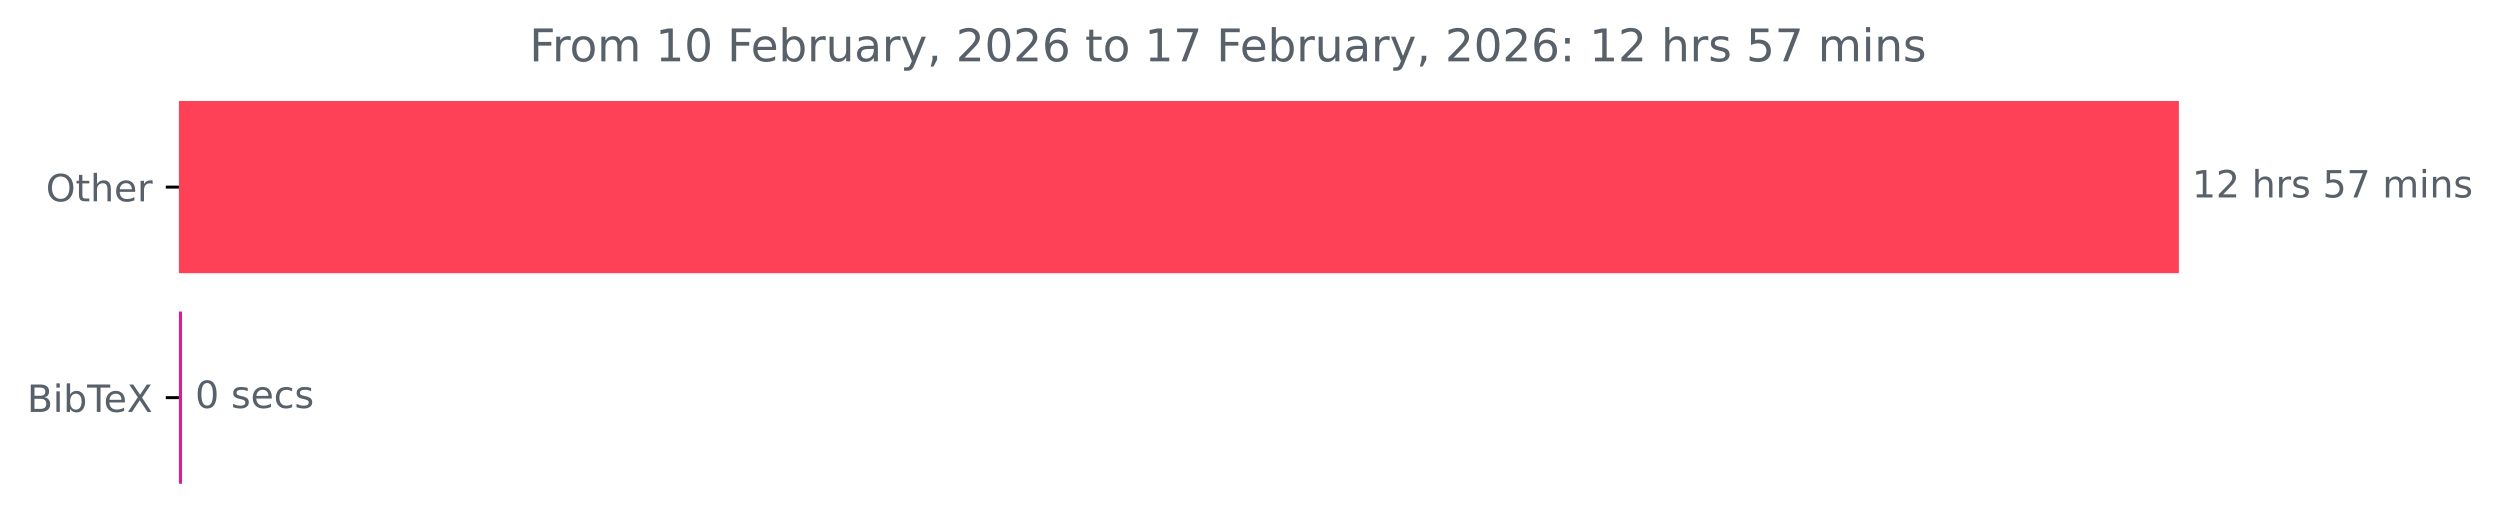
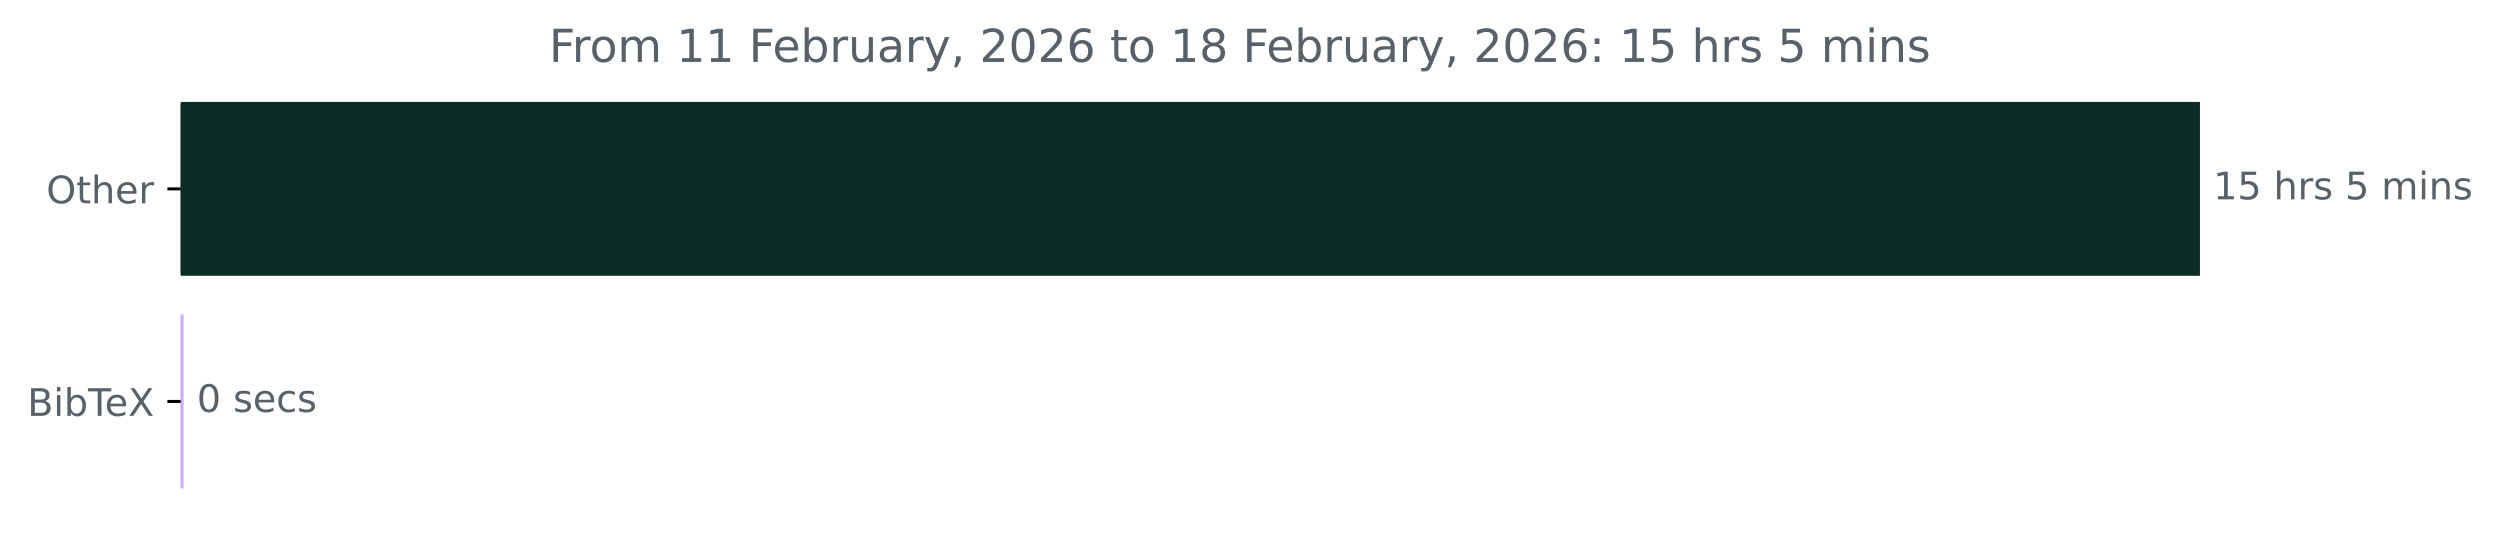
- <svg xmlns="http://www.w3.org/2000/svg" xmlns:xlink="http://www.w3.org/1999/xlink" width="664.935pt" height="140.398pt" viewBox="0 0 664.935 140.398" version="1.1">
+ <svg xmlns="http://www.w3.org/2000/svg" xmlns:xlink="http://www.w3.org/1999/xlink" width="658.572pt" height="140.398pt" viewBox="0 0 658.572 140.398" version="1.1">
  <defs>
    <style type="text/css">*{stroke-linejoin: round; stroke-linecap: butt}</style>
  </defs>
  <g id="figure_1">
    <g id="patch_1">
-       <path d="M 0 140.398  L 664.935 140.398  L 664.935 0  L 0 0  L 0 140.398  z " style="fill: none" />
+       <path d="M 0 140.398  L 658.572 140.398  L 658.572 0  L 0 0  L 0 140.398  z " style="fill: none" />
    </g>
    <g id="axes_1">
      <g id="patch_2">
-         <path d="M 47.598 27.358  L 579.027 27.358  L 579.027 72.158  L 47.598 72.158  z " clip-path="url(#p2a303437a5)" style="fill: #ff4158; stroke: #ff4158; stroke-linejoin: miter" />
+         <path d="M 47.598 27.358  L 579.027 27.358  L 579.027 72.158  L 47.598 72.158  z " clip-path="url(#pbfd8dedb6b)" style="fill: #0b2b24; stroke: #0b2b24; stroke-linejoin: miter" />
      </g>
      <g id="patch_3">
-         <path d="M 47.598 83.358  L 47.917 83.358  L 47.917 128.158  L 47.598 128.158  z " clip-path="url(#p2a303437a5)" style="fill: #d61f90; stroke: #d61f90; stroke-linejoin: miter" />
+         <path d="M 47.598 83.358  L 47.864 83.358  L 47.864 128.158  L 47.598 128.158  z " clip-path="url(#pbfd8dedb6b)" style="fill: #ccaafe; stroke: #ccaafe; stroke-linejoin: miter" />
      </g>
      <g id="matplotlib.axis_1" />
      <g id="matplotlib.axis_2">
        <g id="ytick_1">
          <g id="line2d_1">
            <defs>
-               <path id="m653068b20e" d="M 0 0  L -3.5 0  " style="stroke: #000000; stroke-width: 0.8" />
+               <path id="mf5c2636e55" d="M 0 0  L -3.5 0  " style="stroke: #000000; stroke-width: 0.8" />
            </defs>
            <g>
-               <use xlink:href="#m653068b20e" x="47.598" y="49.758" style="stroke: #000000; stroke-width: 0.8" />
+               <use xlink:href="#mf5c2636e55" x="47.598" y="49.758" style="stroke: #000000; stroke-width: 0.8" />
            </g>
          </g>
          <g id="text_1">
            <g style="fill: #586069" transform="translate(12.20469 53.55734) scale(0.1 -0.1)">
              <defs>
                <path id="DejaVuSans-4f" d="M 2522 4238  Q 1834 4238 1429 3725  Q 1025 3213 1025 2328  Q 1025 1447 1429 934  Q 1834 422 2522 422  Q 3209 422 3611 934  Q 4013 1447 4013 2328  Q 4013 3213 3611 3725  Q 3209 4238 2522 4238  z M 2522 4750  Q 3503 4750 4090 4092  Q 4678 3434 4678 2328  Q 4678 1225 4090 567  Q 3503 -91 2522 -91  Q 1538 -91 948 565  Q 359 1222 359 2328  Q 359 3434 948 4092  Q 1538 4750 2522 4750  z " transform="scale(0.015625)" />
                <path id="DejaVuSans-74" d="M 1172 4494  L 1172 3500  L 2356 3500  L 2356 3053  L 1172 3053  L 1172 1153  Q 1172 725 1289 603  Q 1406 481 1766 481  L 2356 481  L 2356 0  L 1766 0  Q 1100 0 847 248  Q 594 497 594 1153  L 594 3053  L 172 3053  L 172 3500  L 594 3500  L 594 4494  L 1172 4494  z " transform="scale(0.015625)" />
                <path id="DejaVuSans-68" d="M 3513 2113  L 3513 0  L 2938 0  L 2938 2094  Q 2938 2591 2744 2837  Q 2550 3084 2163 3084  Q 1697 3084 1428 2787  Q 1159 2491 1159 1978  L 1159 0  L 581 0  L 581 4863  L 1159 4863  L 1159 2956  Q 1366 3272 1645 3428  Q 1925 3584 2291 3584  Q 2894 3584 3203 3211  Q 3513 2838 3513 2113  z " transform="scale(0.015625)" />
                <path id="DejaVuSans-65" d="M 3597 1894  L 3597 1613  L 953 1613  Q 991 1019 1311 708  Q 1631 397 2203 397  Q 2534 397 2845 478  Q 3156 559 3463 722  L 3463 178  Q 3153 47 2828 -22  Q 2503 -91 2169 -91  Q 1331 -91 842 396  Q 353 884 353 1716  Q 353 2575 817 3079  Q 1281 3584 2069 3584  Q 2775 3584 3186 3129  Q 3597 2675 3597 1894  z M 3022 2063  Q 3016 2534 2758 2815  Q 2500 3097 2075 3097  Q 1594 3097 1305 2825  Q 1016 2553 972 2059  L 3022 2063  z " transform="scale(0.015625)" />
                <path id="DejaVuSans-72" d="M 2631 2963  Q 2534 3019 2420 3045  Q 2306 3072 2169 3072  Q 1681 3072 1420 2755  Q 1159 2438 1159 1844  L 1159 0  L 581 0  L 581 3500  L 1159 3500  L 1159 2956  Q 1341 3275 1631 3429  Q 1922 3584 2338 3584  Q 2397 3584 2469 3576  Q 2541 3569 2628 3553  L 2631 2963  z " transform="scale(0.015625)" />
              </defs>
              <use xlink:href="#DejaVuSans-4f" />
              <use xlink:href="#DejaVuSans-74" x="78.711" />
              <use xlink:href="#DejaVuSans-68" x="117.92" />
              <use xlink:href="#DejaVuSans-65" x="181.299" />
              <use xlink:href="#DejaVuSans-72" x="242.822" />
            </g>
          </g>
        </g>
        <g id="ytick_2">
          <g id="line2d_2">
            <g>
-               <use xlink:href="#m653068b20e" x="47.598" y="105.758" style="stroke: #000000; stroke-width: 0.8" />
+               <use xlink:href="#mf5c2636e55" x="47.598" y="105.758" style="stroke: #000000; stroke-width: 0.8" />
            </g>
          </g>
          <g id="text_2">
            <g style="fill: #586069" transform="translate(7.2 109.5573) scale(0.1 -0.1)">
              <defs>
                <path id="DejaVuSans-42" d="M 1259 2228  L 1259 519  L 2272 519  Q 2781 519 3026 730  Q 3272 941 3272 1375  Q 3272 1813 3026 2020  Q 2781 2228 2272 2228  L 1259 2228  z M 1259 4147  L 1259 2741  L 2194 2741  Q 2656 2741 2882 2914  Q 3109 3088 3109 3444  Q 3109 3797 2882 3972  Q 2656 4147 2194 4147  L 1259 4147  z M 628 4666  L 2241 4666  Q 2963 4666 3353 4366  Q 3744 4066 3744 3513  Q 3744 3084 3544 2831  Q 3344 2578 2956 2516  Q 3422 2416 3680 2098  Q 3938 1781 3938 1306  Q 3938 681 3513 340  Q 3088 0 2303 0  L 628 0  L 628 4666  z " transform="scale(0.015625)" />
                <path id="DejaVuSans-69" d="M 603 3500  L 1178 3500  L 1178 0  L 603 0  L 603 3500  z M 603 4863  L 1178 4863  L 1178 4134  L 603 4134  L 603 4863  z " transform="scale(0.015625)" />
                <path id="DejaVuSans-62" d="M 3116 1747  Q 3116 2381 2855 2742  Q 2594 3103 2138 3103  Q 1681 3103 1420 2742  Q 1159 2381 1159 1747  Q 1159 1113 1420 752  Q 1681 391 2138 391  Q 2594 391 2855 752  Q 3116 1113 3116 1747  z M 1159 2969  Q 1341 3281 1617 3432  Q 1894 3584 2278 3584  Q 2916 3584 3314 3078  Q 3713 2572 3713 1747  Q 3713 922 3314 415  Q 2916 -91 2278 -91  Q 1894 -91 1617 61  Q 1341 213 1159 525  L 1159 0  L 581 0  L 581 4863  L 1159 4863  L 1159 2969  z " transform="scale(0.015625)" />
                <path id="DejaVuSans-54" d="M -19 4666  L 3928 4666  L 3928 4134  L 2272 4134  L 2272 0  L 1638 0  L 1638 4134  L -19 4134  L -19 4666  z " transform="scale(0.015625)" />
                <path id="DejaVuSans-58" d="M 403 4666  L 1081 4666  L 2241 2931  L 3406 4666  L 4084 4666  L 2584 2425  L 4184 0  L 3506 0  L 2194 1984  L 872 0  L 191 0  L 1856 2491  L 403 4666  z " transform="scale(0.015625)" />
              </defs>
              <use xlink:href="#DejaVuSans-42" />
              <use xlink:href="#DejaVuSans-69" x="68.604" />
              <use xlink:href="#DejaVuSans-62" x="96.387" />
              <use xlink:href="#DejaVuSans-54" x="159.863" />
              <use xlink:href="#DejaVuSans-65" x="203.947" />
              <use xlink:href="#DejaVuSans-58" x="265.471" />
            </g>
          </g>
        </g>
      </g>
      <g id="text_3">
        <g style="fill: #586069" transform="translate(583.027 52.5175) scale(0.1 -0.1)">
          <defs>
            <path id="DejaVuSans-31" d="M 794 531  L 1825 531  L 1825 4091  L 703 3866  L 703 4441  L 1819 4666  L 2450 4666  L 2450 531  L 3481 531  L 3481 0  L 794 0  L 794 531  z " transform="scale(0.015625)" />
-             <path id="DejaVuSans-32" d="M 1228 531  L 3431 531  L 3431 0  L 469 0  L 469 531  Q 828 903 1448 1529  Q 2069 2156 2228 2338  Q 2531 2678 2651 2914  Q 2772 3150 2772 3378  Q 2772 3750 2511 3984  Q 2250 4219 1831 4219  Q 1534 4219 1204 4116  Q 875 4013 500 3803  L 500 4441  Q 881 4594 1212 4672  Q 1544 4750 1819 4750  Q 2544 4750 2975 4387  Q 3406 4025 3406 3419  Q 3406 3131 3298 2873  Q 3191 2616 2906 2266  Q 2828 2175 2409 1742  Q 1991 1309 1228 531  z " transform="scale(0.015625)" />
+             <path id="DejaVuSans-35" d="M 691 4666  L 3169 4666  L 3169 4134  L 1269 4134  L 1269 2991  Q 1406 3038 1543 3061  Q 1681 3084 1819 3084  Q 2600 3084 3056 2656  Q 3513 2228 3513 1497  Q 3513 744 3044 326  Q 2575 -91 1722 -91  Q 1428 -91 1123 -41  Q 819 9 494 109  L 494 744  Q 775 591 1075 516  Q 1375 441 1709 441  Q 2250 441 2565 725  Q 2881 1009 2881 1497  Q 2881 1984 2565 2268  Q 2250 2553 1709 2553  Q 1456 2553 1204 2497  Q 953 2441 691 2322  L 691 4666  z " transform="scale(0.015625)" />
            <path id="DejaVuSans-20" transform="scale(0.015625)" />
            <path id="DejaVuSans-73" d="M 2834 3397  L 2834 2853  Q 2591 2978 2328 3040  Q 2066 3103 1784 3103  Q 1356 3103 1142 2972  Q 928 2841 928 2578  Q 928 2378 1081 2264  Q 1234 2150 1697 2047  L 1894 2003  Q 2506 1872 2764 1633  Q 3022 1394 3022 966  Q 3022 478 2636 193  Q 2250 -91 1575 -91  Q 1294 -91 989 -36  Q 684 19 347 128  L 347 722  Q 666 556 975 473  Q 1284 391 1588 391  Q 1994 391 2212 530  Q 2431 669 2431 922  Q 2431 1156 2273 1281  Q 2116 1406 1581 1522  L 1381 1569  Q 847 1681 609 1914  Q 372 2147 372 2553  Q 372 3047 722 3315  Q 1072 3584 1716 3584  Q 2034 3584 2315 3537  Q 2597 3491 2834 3397  z " transform="scale(0.015625)" />
-             <path id="DejaVuSans-35" d="M 691 4666  L 3169 4666  L 3169 4134  L 1269 4134  L 1269 2991  Q 1406 3038 1543 3061  Q 1681 3084 1819 3084  Q 2600 3084 3056 2656  Q 3513 2228 3513 1497  Q 3513 744 3044 326  Q 2575 -91 1722 -91  Q 1428 -91 1123 -41  Q 819 9 494 109  L 494 744  Q 775 591 1075 516  Q 1375 441 1709 441  Q 2250 441 2565 725  Q 2881 1009 2881 1497  Q 2881 1984 2565 2268  Q 2250 2553 1709 2553  Q 1456 2553 1204 2497  Q 953 2441 691 2322  L 691 4666  z " transform="scale(0.015625)" />
-             <path id="DejaVuSans-37" d="M 525 4666  L 3525 4666  L 3525 4397  L 1831 0  L 1172 0  L 2766 4134  L 525 4134  L 525 4666  z " transform="scale(0.015625)" />
            <path id="DejaVuSans-6d" d="M 3328 2828  Q 3544 3216 3844 3400  Q 4144 3584 4550 3584  Q 5097 3584 5394 3201  Q 5691 2819 5691 2113  L 5691 0  L 5113 0  L 5113 2094  Q 5113 2597 4934 2840  Q 4756 3084 4391 3084  Q 3944 3084 3684 2787  Q 3425 2491 3425 1978  L 3425 0  L 2847 0  L 2847 2094  Q 2847 2600 2669 2842  Q 2491 3084 2119 3084  Q 1678 3084 1418 2786  Q 1159 2488 1159 1978  L 1159 0  L 581 0  L 581 3500  L 1159 3500  L 1159 2956  Q 1356 3278 1631 3431  Q 1906 3584 2284 3584  Q 2666 3584 2933 3390  Q 3200 3197 3328 2828  z " transform="scale(0.015625)" />
            <path id="DejaVuSans-6e" d="M 3513 2113  L 3513 0  L 2938 0  L 2938 2094  Q 2938 2591 2744 2837  Q 2550 3084 2163 3084  Q 1697 3084 1428 2787  Q 1159 2491 1159 1978  L 1159 0  L 581 0  L 581 3500  L 1159 3500  L 1159 2956  Q 1366 3272 1645 3428  Q 1925 3584 2291 3584  Q 2894 3584 3203 3211  Q 3513 2838 3513 2113  z " transform="scale(0.015625)" />
          </defs>
          <use xlink:href="#DejaVuSans-31" />
-           <use xlink:href="#DejaVuSans-32" x="63.623" />
+           <use xlink:href="#DejaVuSans-35" x="63.623" />
          <use xlink:href="#DejaVuSans-20" x="127.246" />
          <use xlink:href="#DejaVuSans-68" x="159.033" />
          <use xlink:href="#DejaVuSans-72" x="222.412" />
          <use xlink:href="#DejaVuSans-73" x="263.525" />
          <use xlink:href="#DejaVuSans-20" x="315.625" />
          <use xlink:href="#DejaVuSans-35" x="347.412" />
-           <use xlink:href="#DejaVuSans-37" x="411.035" />
-           <use xlink:href="#DejaVuSans-20" x="474.658" />
-           <use xlink:href="#DejaVuSans-6d" x="506.445" />
-           <use xlink:href="#DejaVuSans-69" x="603.857" />
-           <use xlink:href="#DejaVuSans-6e" x="631.641" />
-           <use xlink:href="#DejaVuSans-73" x="695.02" />
+           <use xlink:href="#DejaVuSans-20" x="411.035" />
+           <use xlink:href="#DejaVuSans-6d" x="442.822" />
+           <use xlink:href="#DejaVuSans-69" x="540.234" />
+           <use xlink:href="#DejaVuSans-6e" x="568.018" />
+           <use xlink:href="#DejaVuSans-73" x="631.396" />
        </g>
      </g>
      <g id="text_4">
-         <g style="fill: #586069" transform="translate(51.91749 108.5175) scale(0.1 -0.1)">
+         <g style="fill: #586069" transform="translate(51.86429 108.5175) scale(0.1 -0.1)">
          <defs>
            <path id="DejaVuSans-30" d="M 2034 4250  Q 1547 4250 1301 3770  Q 1056 3291 1056 2328  Q 1056 1369 1301 889  Q 1547 409 2034 409  Q 2525 409 2770 889  Q 3016 1369 3016 2328  Q 3016 3291 2770 3770  Q 2525 4250 2034 4250  z M 2034 4750  Q 2819 4750 3233 4129  Q 3647 3509 3647 2328  Q 3647 1150 3233 529  Q 2819 -91 2034 -91  Q 1250 -91 836 529  Q 422 1150 422 2328  Q 422 3509 836 4129  Q 1250 4750 2034 4750  z " transform="scale(0.015625)" />
            <path id="DejaVuSans-63" d="M 3122 3366  L 3122 2828  Q 2878 2963 2633 3030  Q 2388 3097 2138 3097  Q 1578 3097 1268 2742  Q 959 2388 959 1747  Q 959 1106 1268 751  Q 1578 397 2138 397  Q 2388 397 2633 464  Q 2878 531 3122 666  L 3122 134  Q 2881 22 2623 -34  Q 2366 -91 2075 -91  Q 1284 -91 818 406  Q 353 903 353 1747  Q 353 2603 823 3093  Q 1294 3584 2113 3584  Q 2378 3584 2631 3529  Q 2884 3475 3122 3366  z " transform="scale(0.015625)" />
          </defs>
          <use xlink:href="#DejaVuSans-30" />
          <use xlink:href="#DejaVuSans-20" x="63.623" />
          <use xlink:href="#DejaVuSans-73" x="95.41" />
          <use xlink:href="#DejaVuSans-65" x="147.51" />
          <use xlink:href="#DejaVuSans-63" x="209.033" />
          <use xlink:href="#DejaVuSans-73" x="264.014" />
        </g>
      </g>
      <g id="text_5">
-         <g style="fill: #586069" transform="translate(140.8159 16.31812) scale(0.12 -0.12)">
+         <g style="fill: #586069" transform="translate(144.6334 16.31812) scale(0.12 -0.12)">
          <defs>
            <path id="DejaVuSans-46" d="M 628 4666  L 3309 4666  L 3309 4134  L 1259 4134  L 1259 2759  L 3109 2759  L 3109 2228  L 1259 2228  L 1259 0  L 628 0  L 628 4666  z " transform="scale(0.015625)" />
            <path id="DejaVuSans-6f" d="M 1959 3097  Q 1497 3097 1228 2736  Q 959 2375 959 1747  Q 959 1119 1226 758  Q 1494 397 1959 397  Q 2419 397 2687 759  Q 2956 1122 2956 1747  Q 2956 2369 2687 2733  Q 2419 3097 1959 3097  z M 1959 3584  Q 2709 3584 3137 3096  Q 3566 2609 3566 1747  Q 3566 888 3137 398  Q 2709 -91 1959 -91  Q 1206 -91 779 398  Q 353 888 353 1747  Q 353 2609 779 3096  Q 1206 3584 1959 3584  z " transform="scale(0.015625)" />
            <path id="DejaVuSans-75" d="M 544 1381  L 544 3500  L 1119 3500  L 1119 1403  Q 1119 906 1312 657  Q 1506 409 1894 409  Q 2359 409 2629 706  Q 2900 1003 2900 1516  L 2900 3500  L 3475 3500  L 3475 0  L 2900 0  L 2900 538  Q 2691 219 2414 64  Q 2138 -91 1772 -91  Q 1169 -91 856 284  Q 544 659 544 1381  z M 1991 3584  L 1991 3584  z " transform="scale(0.015625)" />
            <path id="DejaVuSans-61" d="M 2194 1759  Q 1497 1759 1228 1600  Q 959 1441 959 1056  Q 959 750 1161 570  Q 1363 391 1709 391  Q 2188 391 2477 730  Q 2766 1069 2766 1631  L 2766 1759  L 2194 1759  z M 3341 1997  L 3341 0  L 2766 0  L 2766 531  Q 2569 213 2275 61  Q 1981 -91 1556 -91  Q 1019 -91 701 211  Q 384 513 384 1019  Q 384 1609 779 1909  Q 1175 2209 1959 2209  L 2766 2209  L 2766 2266  Q 2766 2663 2505 2880  Q 2244 3097 1772 3097  Q 1472 3097 1187 3025  Q 903 2953 641 2809  L 641 3341  Q 956 3463 1253 3523  Q 1550 3584 1831 3584  Q 2591 3584 2966 3190  Q 3341 2797 3341 1997  z " transform="scale(0.015625)" />
            <path id="DejaVuSans-79" d="M 2059 -325  Q 1816 -950 1584 -1140  Q 1353 -1331 966 -1331  L 506 -1331  L 506 -850  L 844 -850  Q 1081 -850 1212 -737  Q 1344 -625 1503 -206  L 1606 56  L 191 3500  L 800 3500  L 1894 763  L 2988 3500  L 3597 3500  L 2059 -325  z " transform="scale(0.015625)" />
            <path id="DejaVuSans-2c" d="M 750 794  L 1409 794  L 1409 256  L 897 -744  L 494 -744  L 750 256  L 750 794  z " transform="scale(0.015625)" />
+             <path id="DejaVuSans-32" d="M 1228 531  L 3431 531  L 3431 0  L 469 0  L 469 531  Q 828 903 1448 1529  Q 2069 2156 2228 2338  Q 2531 2678 2651 2914  Q 2772 3150 2772 3378  Q 2772 3750 2511 3984  Q 2250 4219 1831 4219  Q 1534 4219 1204 4116  Q 875 4013 500 3803  L 500 4441  Q 881 4594 1212 4672  Q 1544 4750 1819 4750  Q 2544 4750 2975 4387  Q 3406 4025 3406 3419  Q 3406 3131 3298 2873  Q 3191 2616 2906 2266  Q 2828 2175 2409 1742  Q 1991 1309 1228 531  z " transform="scale(0.015625)" />
            <path id="DejaVuSans-36" d="M 2113 2584  Q 1688 2584 1439 2293  Q 1191 2003 1191 1497  Q 1191 994 1439 701  Q 1688 409 2113 409  Q 2538 409 2786 701  Q 3034 994 3034 1497  Q 3034 2003 2786 2293  Q 2538 2584 2113 2584  z M 3366 4563  L 3366 3988  Q 3128 4100 2886 4159  Q 2644 4219 2406 4219  Q 1781 4219 1451 3797  Q 1122 3375 1075 2522  Q 1259 2794 1537 2939  Q 1816 3084 2150 3084  Q 2853 3084 3261 2657  Q 3669 2231 3669 1497  Q 3669 778 3244 343  Q 2819 -91 2113 -91  Q 1303 -91 875 529  Q 447 1150 447 2328  Q 447 3434 972 4092  Q 1497 4750 2381 4750  Q 2619 4750 2861 4703  Q 3103 4656 3366 4563  z " transform="scale(0.015625)" />
+             <path id="DejaVuSans-38" d="M 2034 2216  Q 1584 2216 1326 1975  Q 1069 1734 1069 1313  Q 1069 891 1326 650  Q 1584 409 2034 409  Q 2484 409 2743 651  Q 3003 894 3003 1313  Q 3003 1734 2745 1975  Q 2488 2216 2034 2216  z M 1403 2484  Q 997 2584 770 2862  Q 544 3141 544 3541  Q 544 4100 942 4425  Q 1341 4750 2034 4750  Q 2731 4750 3128 4425  Q 3525 4100 3525 3541  Q 3525 3141 3298 2862  Q 3072 2584 2669 2484  Q 3125 2378 3379 2068  Q 3634 1759 3634 1313  Q 3634 634 3220 271  Q 2806 -91 2034 -91  Q 1263 -91 848 271  Q 434 634 434 1313  Q 434 1759 690 2068  Q 947 2378 1403 2484  z M 1172 3481  Q 1172 3119 1398 2916  Q 1625 2713 2034 2713  Q 2441 2713 2670 2916  Q 2900 3119 2900 3481  Q 2900 3844 2670 4047  Q 2441 4250 2034 4250  Q 1625 4250 1398 4047  Q 1172 3844 1172 3481  z " transform="scale(0.015625)" />
            <path id="DejaVuSans-3a" d="M 750 794  L 1409 794  L 1409 0  L 750 0  L 750 794  z M 750 3309  L 1409 3309  L 1409 2516  L 750 2516  L 750 3309  z " transform="scale(0.015625)" />
          </defs>
          <use xlink:href="#DejaVuSans-46" />
          <use xlink:href="#DejaVuSans-72" x="50.27" />
          <use xlink:href="#DejaVuSans-6f" x="89.133" />
          <use xlink:href="#DejaVuSans-6d" x="150.314" />
          <use xlink:href="#DejaVuSans-20" x="247.727" />
          <use xlink:href="#DejaVuSans-31" x="279.514" />
-           <use xlink:href="#DejaVuSans-30" x="343.137" />
+           <use xlink:href="#DejaVuSans-31" x="343.137" />
          <use xlink:href="#DejaVuSans-20" x="406.76" />
          <use xlink:href="#DejaVuSans-46" x="438.547" />
          <use xlink:href="#DejaVuSans-65" x="490.566" />
          <use xlink:href="#DejaVuSans-62" x="552.09" />
          <use xlink:href="#DejaVuSans-72" x="615.566" />
          <use xlink:href="#DejaVuSans-75" x="656.68" />
          <use xlink:href="#DejaVuSans-61" x="720.059" />
          <use xlink:href="#DejaVuSans-72" x="781.338" />
          <use xlink:href="#DejaVuSans-79" x="822.451" />
          <use xlink:href="#DejaVuSans-2c" x="881.631" />
          <use xlink:href="#DejaVuSans-20" x="913.418" />
          <use xlink:href="#DejaVuSans-32" x="945.205" />
          <use xlink:href="#DejaVuSans-30" x="1008.828" />
          <use xlink:href="#DejaVuSans-32" x="1072.451" />
          <use xlink:href="#DejaVuSans-36" x="1136.074" />
          <use xlink:href="#DejaVuSans-20" x="1199.697" />
          <use xlink:href="#DejaVuSans-74" x="1231.484" />
          <use xlink:href="#DejaVuSans-6f" x="1270.693" />
          <use xlink:href="#DejaVuSans-20" x="1331.875" />
          <use xlink:href="#DejaVuSans-31" x="1363.662" />
-           <use xlink:href="#DejaVuSans-37" x="1427.285" />
+           <use xlink:href="#DejaVuSans-38" x="1427.285" />
          <use xlink:href="#DejaVuSans-20" x="1490.908" />
          <use xlink:href="#DejaVuSans-46" x="1522.695" />
          <use xlink:href="#DejaVuSans-65" x="1574.715" />
          <use xlink:href="#DejaVuSans-62" x="1636.238" />
          <use xlink:href="#DejaVuSans-72" x="1699.715" />
          <use xlink:href="#DejaVuSans-75" x="1740.828" />
          <use xlink:href="#DejaVuSans-61" x="1804.207" />
          <use xlink:href="#DejaVuSans-72" x="1865.486" />
          <use xlink:href="#DejaVuSans-79" x="1906.6" />
          <use xlink:href="#DejaVuSans-2c" x="1965.779" />
          <use xlink:href="#DejaVuSans-20" x="1997.566" />
          <use xlink:href="#DejaVuSans-32" x="2029.354" />
          <use xlink:href="#DejaVuSans-30" x="2092.977" />
          <use xlink:href="#DejaVuSans-32" x="2156.6" />
          <use xlink:href="#DejaVuSans-36" x="2220.223" />
          <use xlink:href="#DejaVuSans-3a" x="2283.846" />
          <use xlink:href="#DejaVuSans-20" x="2317.537" />
          <use xlink:href="#DejaVuSans-31" x="2349.324" />
-           <use xlink:href="#DejaVuSans-32" x="2412.947" />
+           <use xlink:href="#DejaVuSans-35" x="2412.947" />
          <use xlink:href="#DejaVuSans-20" x="2476.57" />
          <use xlink:href="#DejaVuSans-68" x="2508.357" />
          <use xlink:href="#DejaVuSans-72" x="2571.736" />
          <use xlink:href="#DejaVuSans-73" x="2612.85" />
          <use xlink:href="#DejaVuSans-20" x="2664.949" />
          <use xlink:href="#DejaVuSans-35" x="2696.736" />
-           <use xlink:href="#DejaVuSans-37" x="2760.359" />
-           <use xlink:href="#DejaVuSans-20" x="2823.982" />
-           <use xlink:href="#DejaVuSans-6d" x="2855.77" />
-           <use xlink:href="#DejaVuSans-69" x="2953.182" />
-           <use xlink:href="#DejaVuSans-6e" x="2980.965" />
-           <use xlink:href="#DejaVuSans-73" x="3044.344" />
+           <use xlink:href="#DejaVuSans-20" x="2760.359" />
+           <use xlink:href="#DejaVuSans-6d" x="2792.146" />
+           <use xlink:href="#DejaVuSans-69" x="2889.559" />
+           <use xlink:href="#DejaVuSans-6e" x="2917.342" />
+           <use xlink:href="#DejaVuSans-73" x="2980.721" />
        </g>
      </g>
    </g>
  </g>
  <defs>
-     <clipPath id="p2a303437a5">
+     <clipPath id="pbfd8dedb6b">
      <rect x="47.598" y="22.318" width="558" height="110.88" />
    </clipPath>
  </defs>
</svg>
